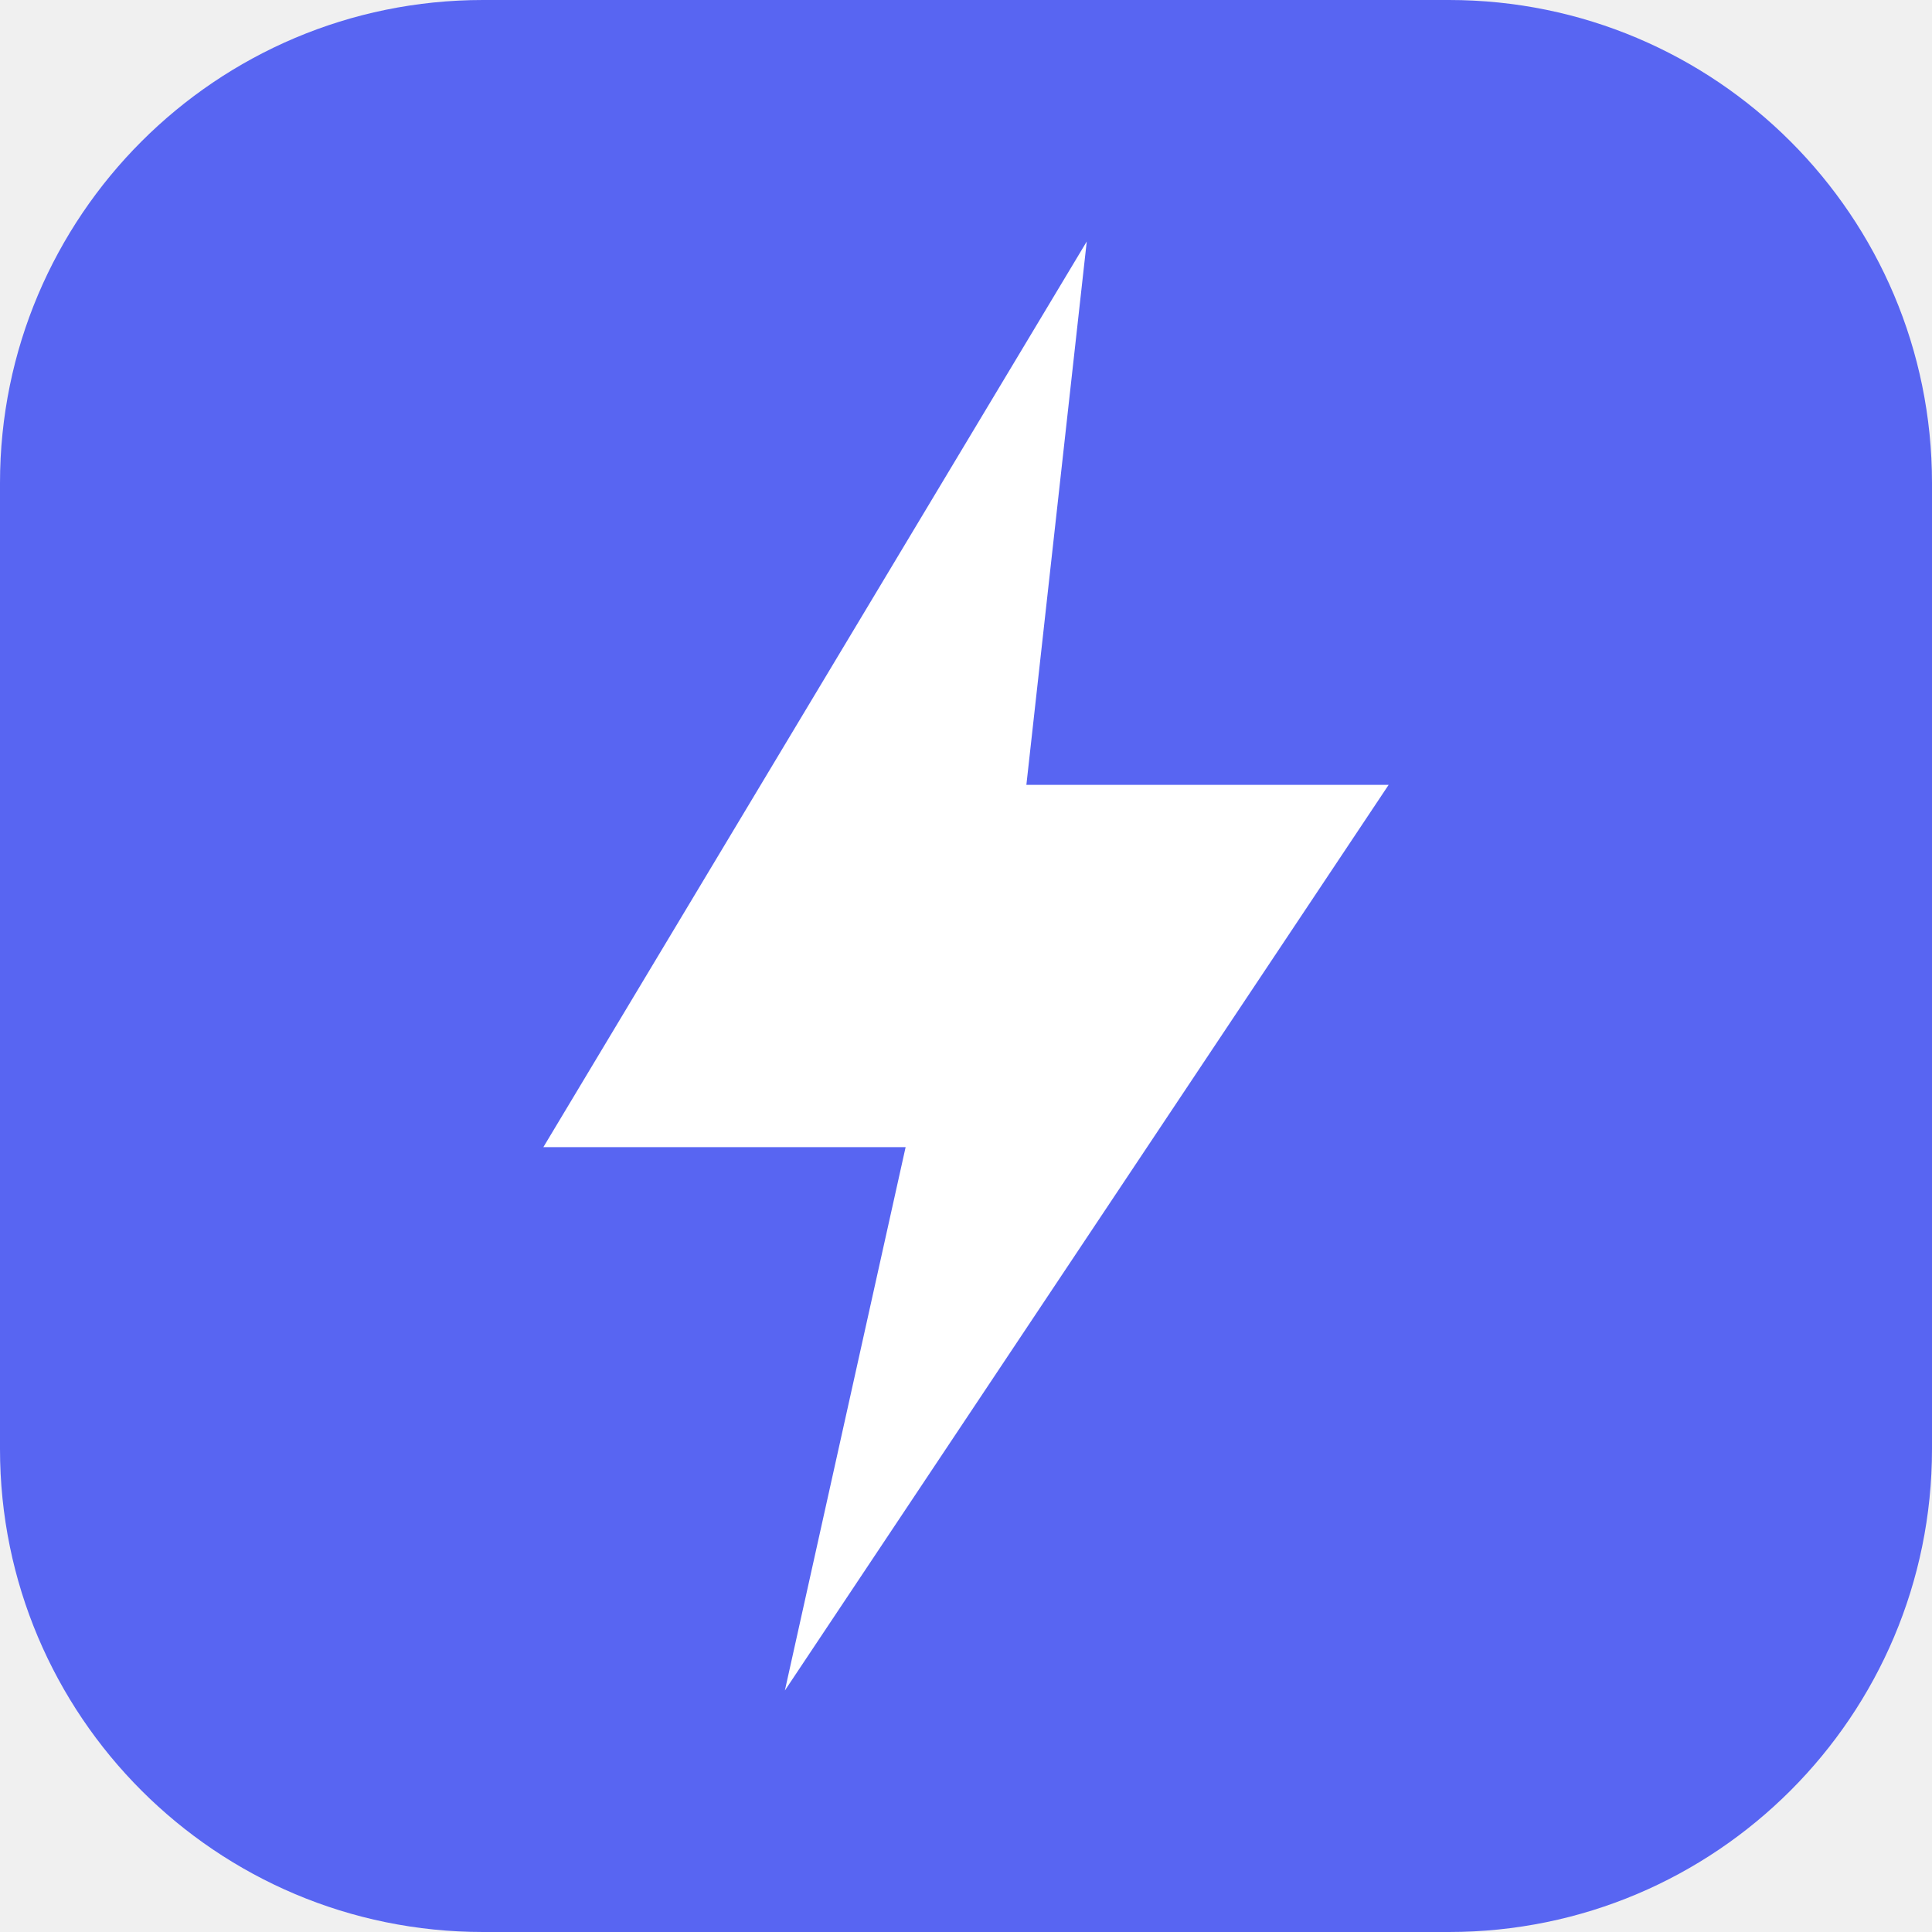
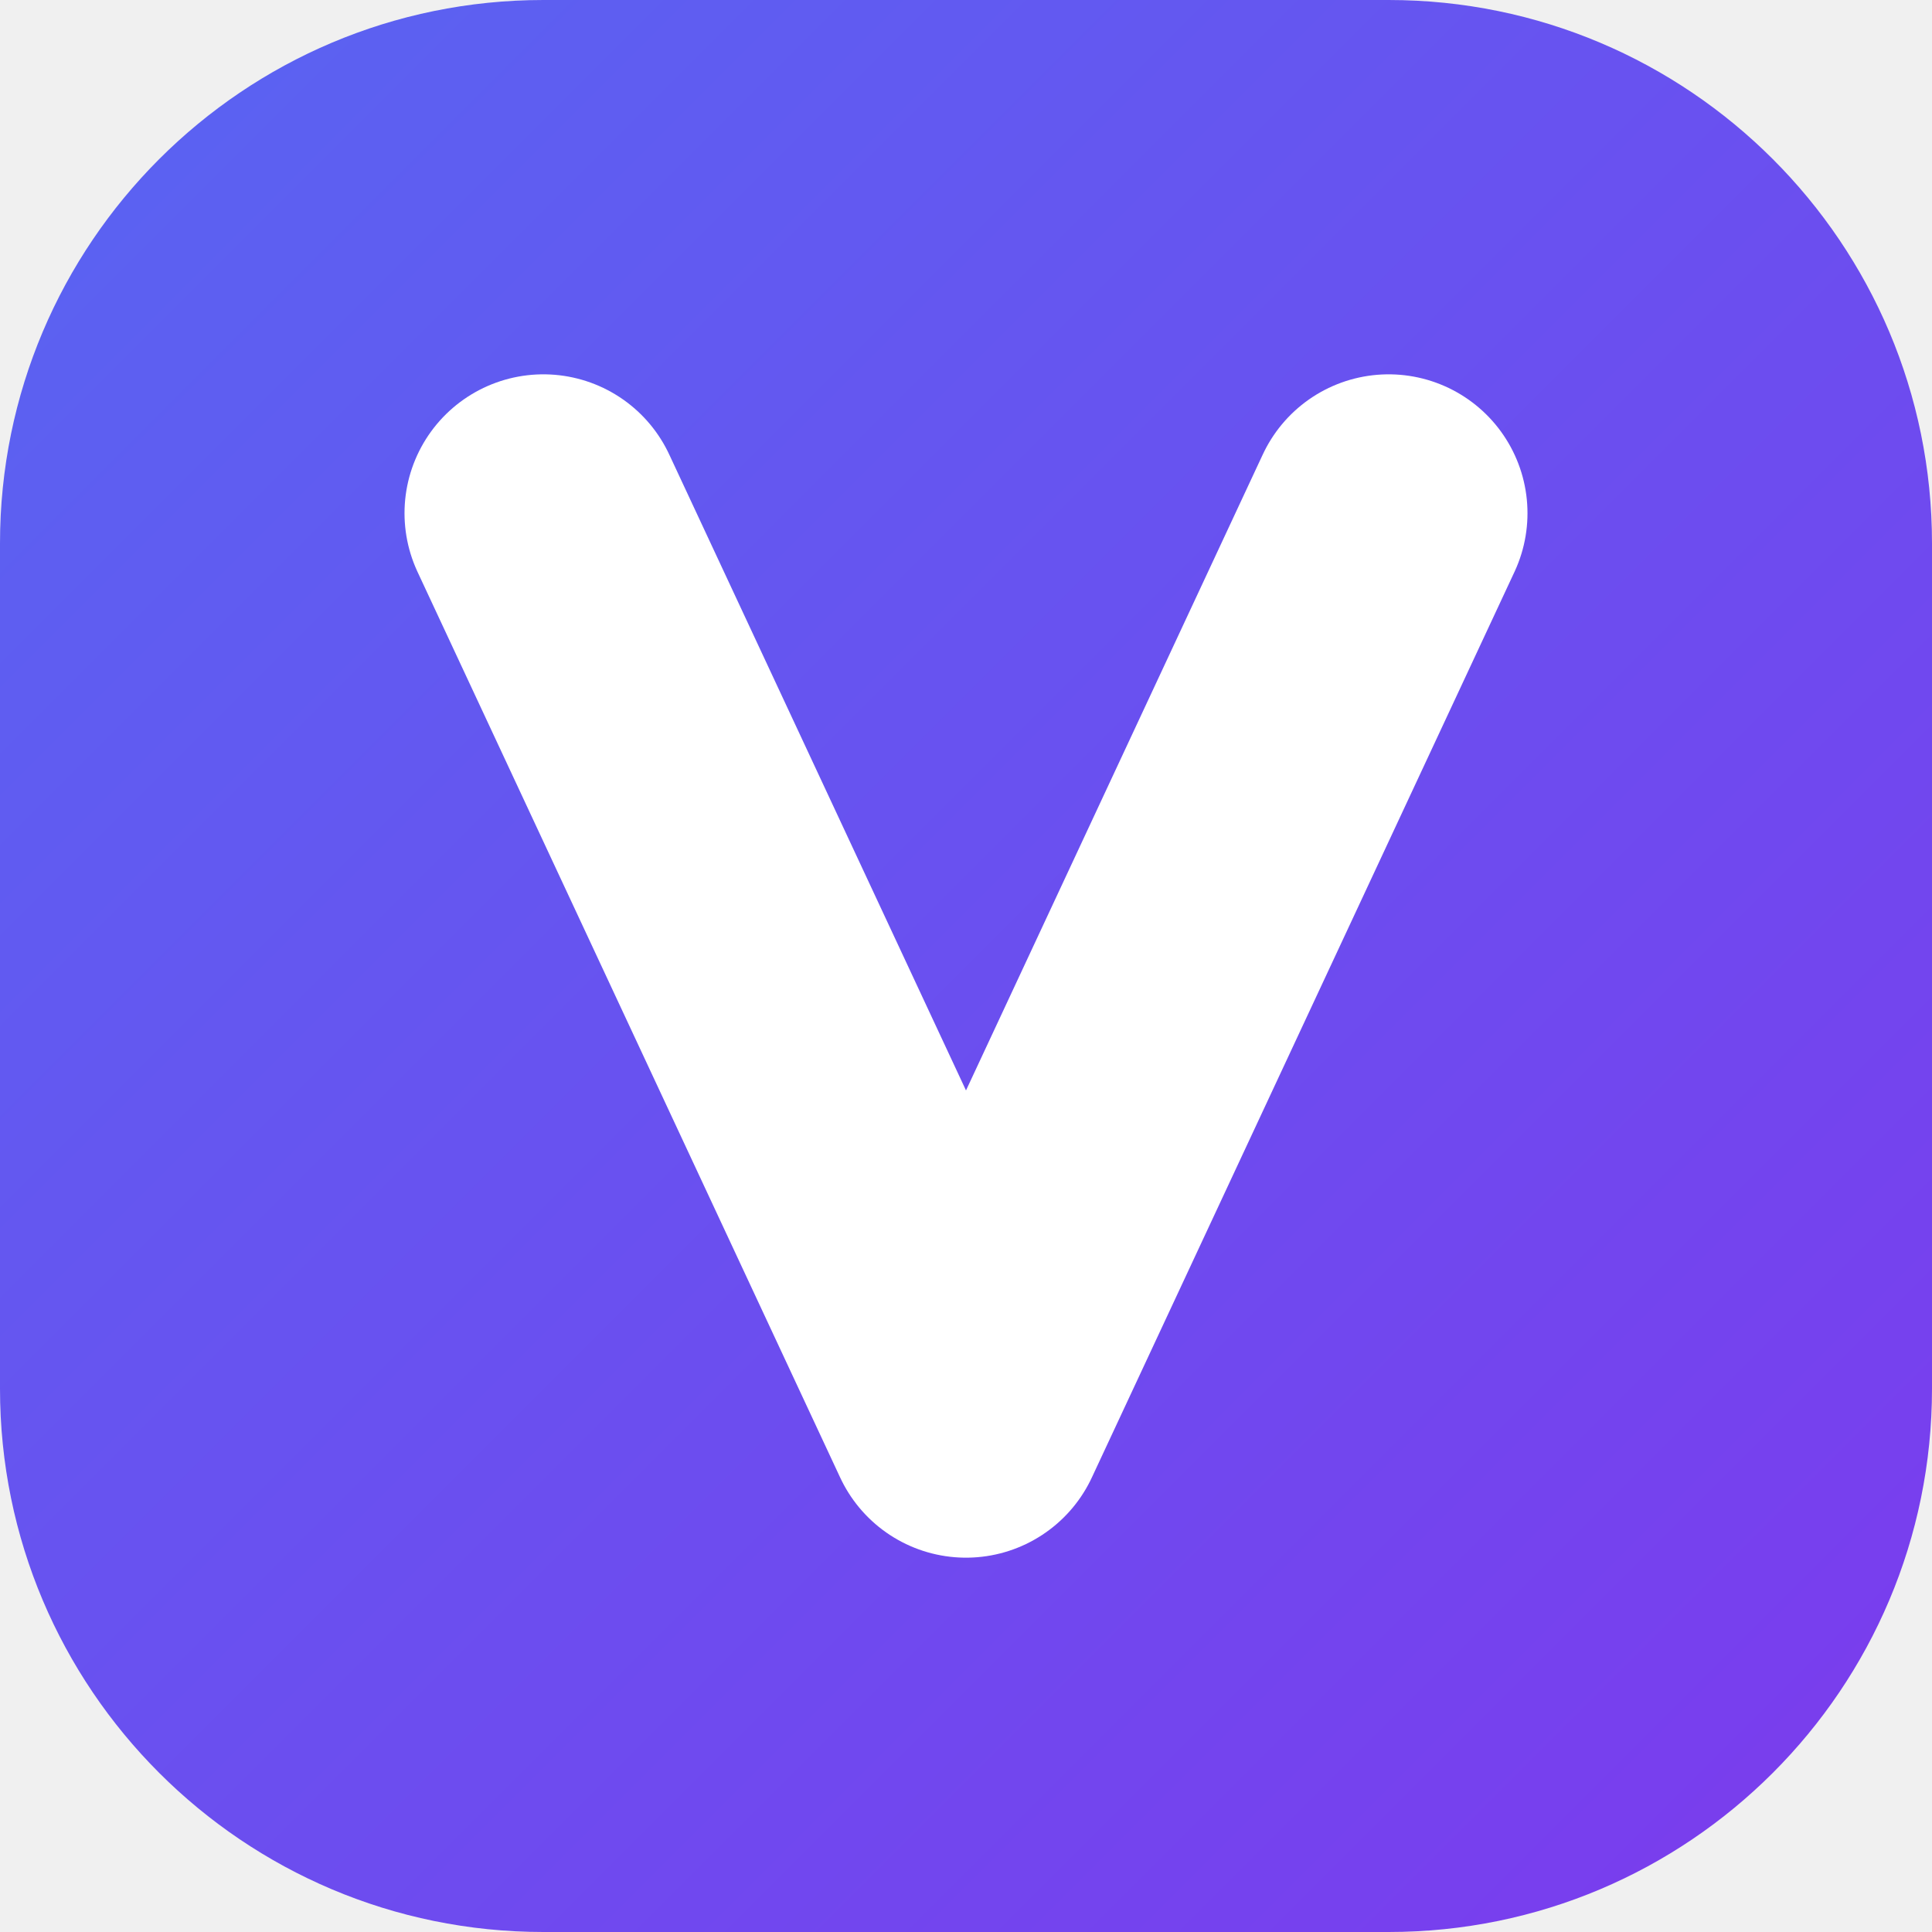
<svg xmlns="http://www.w3.org/2000/svg" viewBox="0 0 32 32">
-   <rect width="32" height="32" rx="8" fill="#5865F2" />
-   <path d="M18 4 9 19h6l-2 9 10-15h-6z" fill="#fff" />
+   <defs>
+     <linearGradient id="lgy" x1="0" y1="0" x2="1" y2="1">
+       <stop offset="0" stop-color="#5865F2" />
+       <stop offset="1" stop-color="#7C3AED" />
+     </linearGradient>
+   </defs>
+   <rect width="32" height="32" rx="9" fill="url(#lgy)" />
+   <path d="M9 8.5 16 23.5 23 8.5" fill="none" stroke="#fff" stroke-width="4.6" stroke-linecap="round" stroke-linejoin="round" />
</svg>
